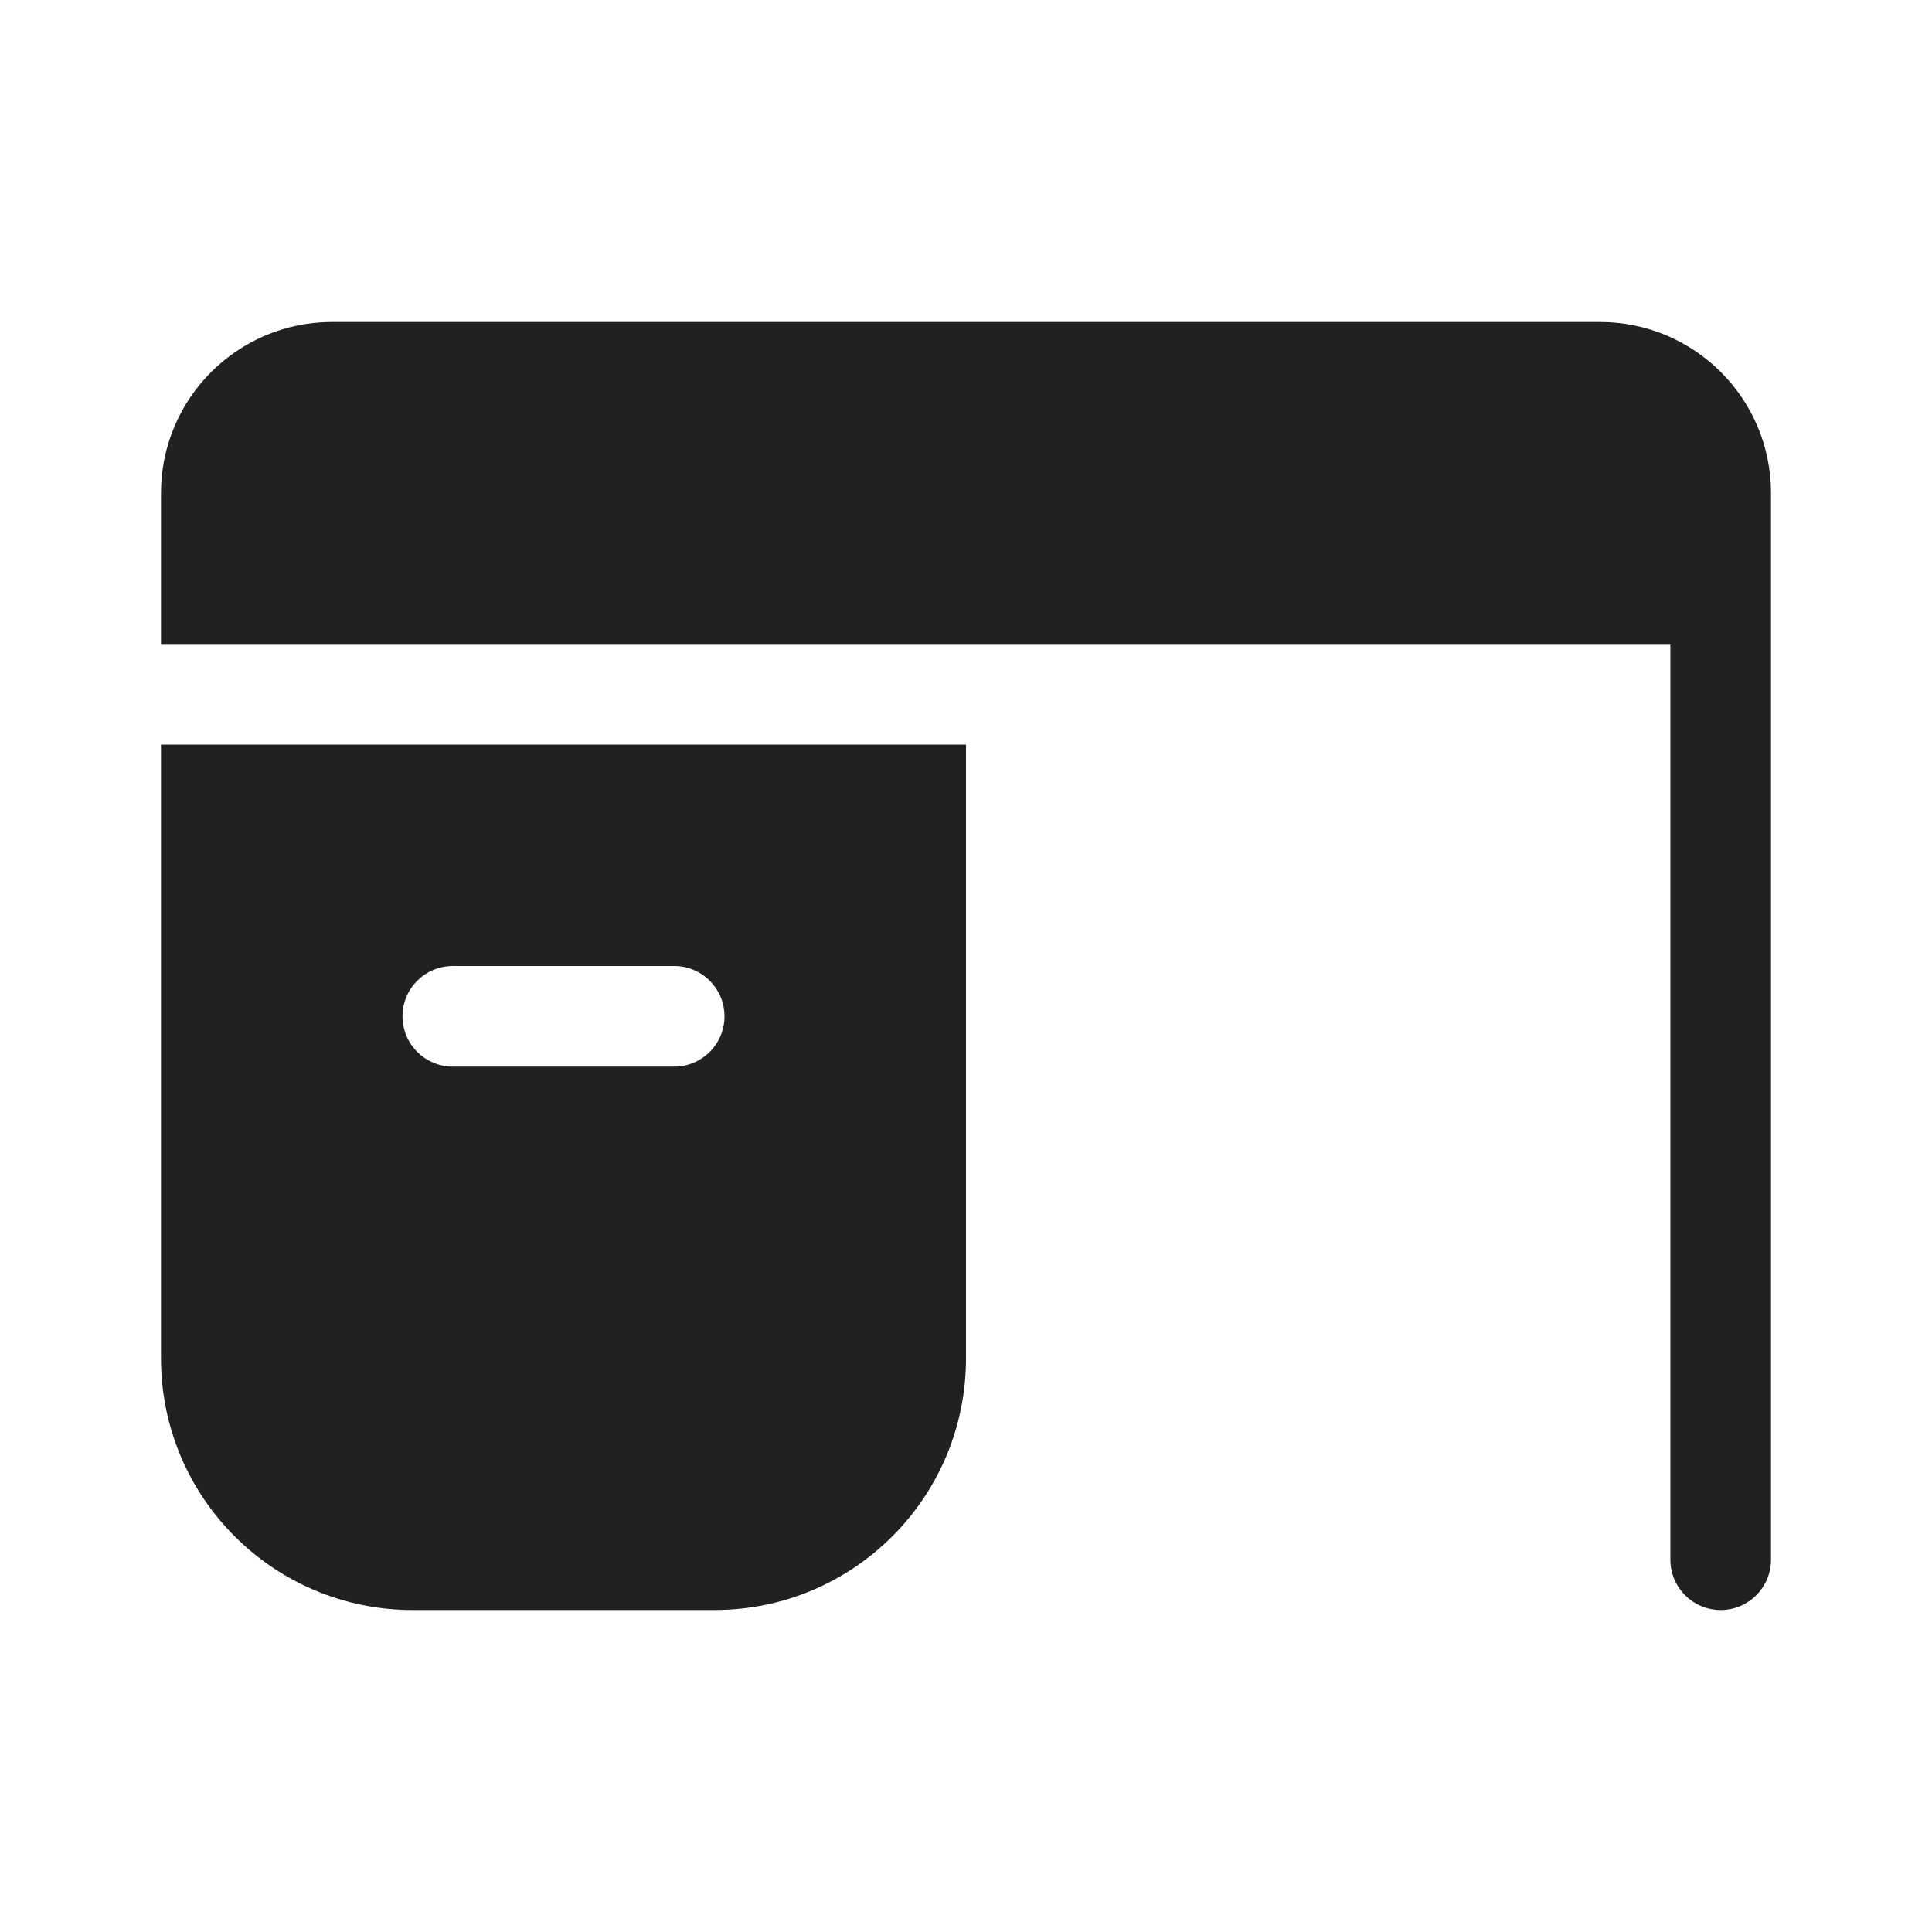
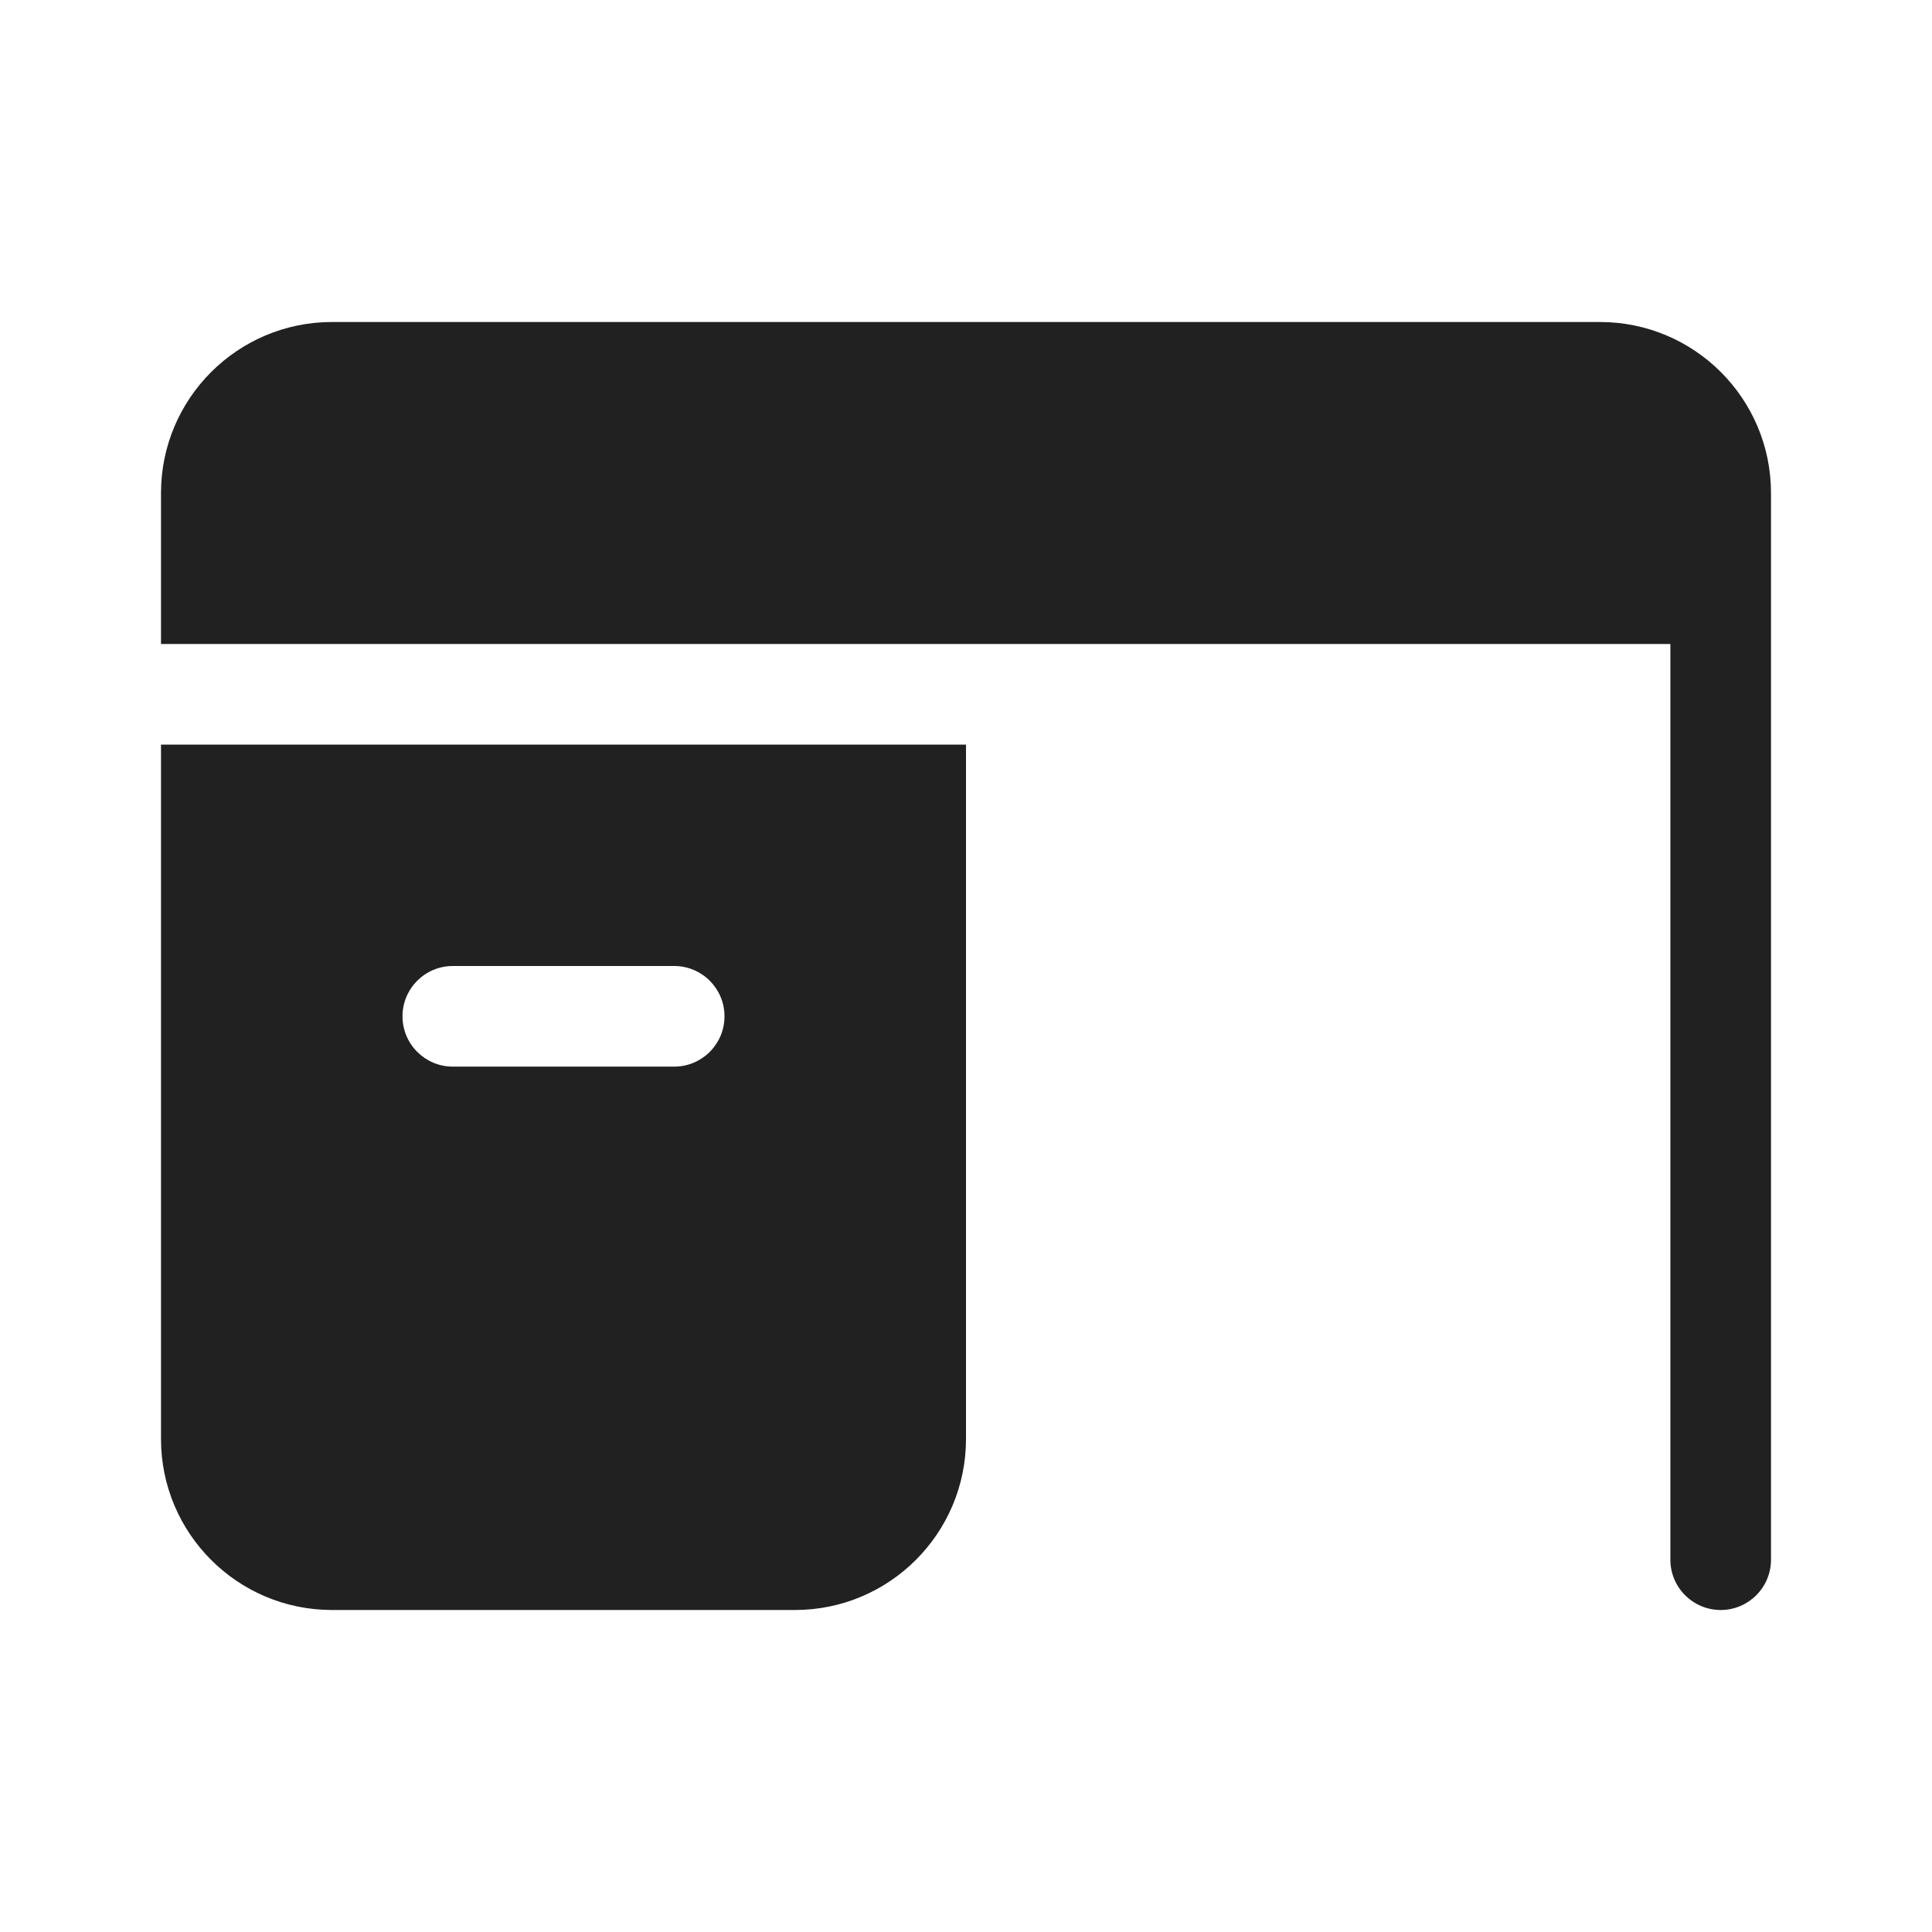
<svg xmlns="http://www.w3.org/2000/svg" width="48" height="48" viewBox="0 0 48 48" fill="none">
-   <path d="M8.25 8C5.903 8 4 9.903 4 12.25V16H41.5V38.75C41.5 39.44 42.06 40 42.75 40C43.44 40 44 39.44 44 38.75V12.25C44 9.903 42.097 8 39.75 8H8.25ZM24 18.5H4V33.75C4 37.202 6.798 40 10.25 40H17.75C21.202 40 24 37.202 24 33.75V18.5ZM10 25.25C10 24.56 10.56 24 11.25 24H16.75C17.44 24 18 24.56 18 25.25C18 25.94 17.44 26.5 16.75 26.5H11.25C10.56 26.5 10 25.94 10 25.25Z" fill="#212121" />
+   <path d="M24 35.75C24 38.097 22.097 40 19.75 40H8.25C5.903 40 4 38.097 4 35.75C4 29.999 4 24.258 4 18.5H24C24 24.258 24 29.999 24 35.75ZM39.75 8C42.097 8 44 9.903 44 12.25V38.75C44 39.44 43.44 40 42.75 40C42.06 40 41.5 39.44 41.5 38.75V16H4V12.25C4 9.903 5.903 8 8.25 8H39.75ZM11.25 24C10.56 24 10 24.56 10 25.25C10 25.94 10.56 26.5 11.25 26.5H16.75C17.44 26.5 18 25.94 18 25.25C18 24.56 17.44 24 16.75 24H11.25Z" fill="#212121" />
</svg>
